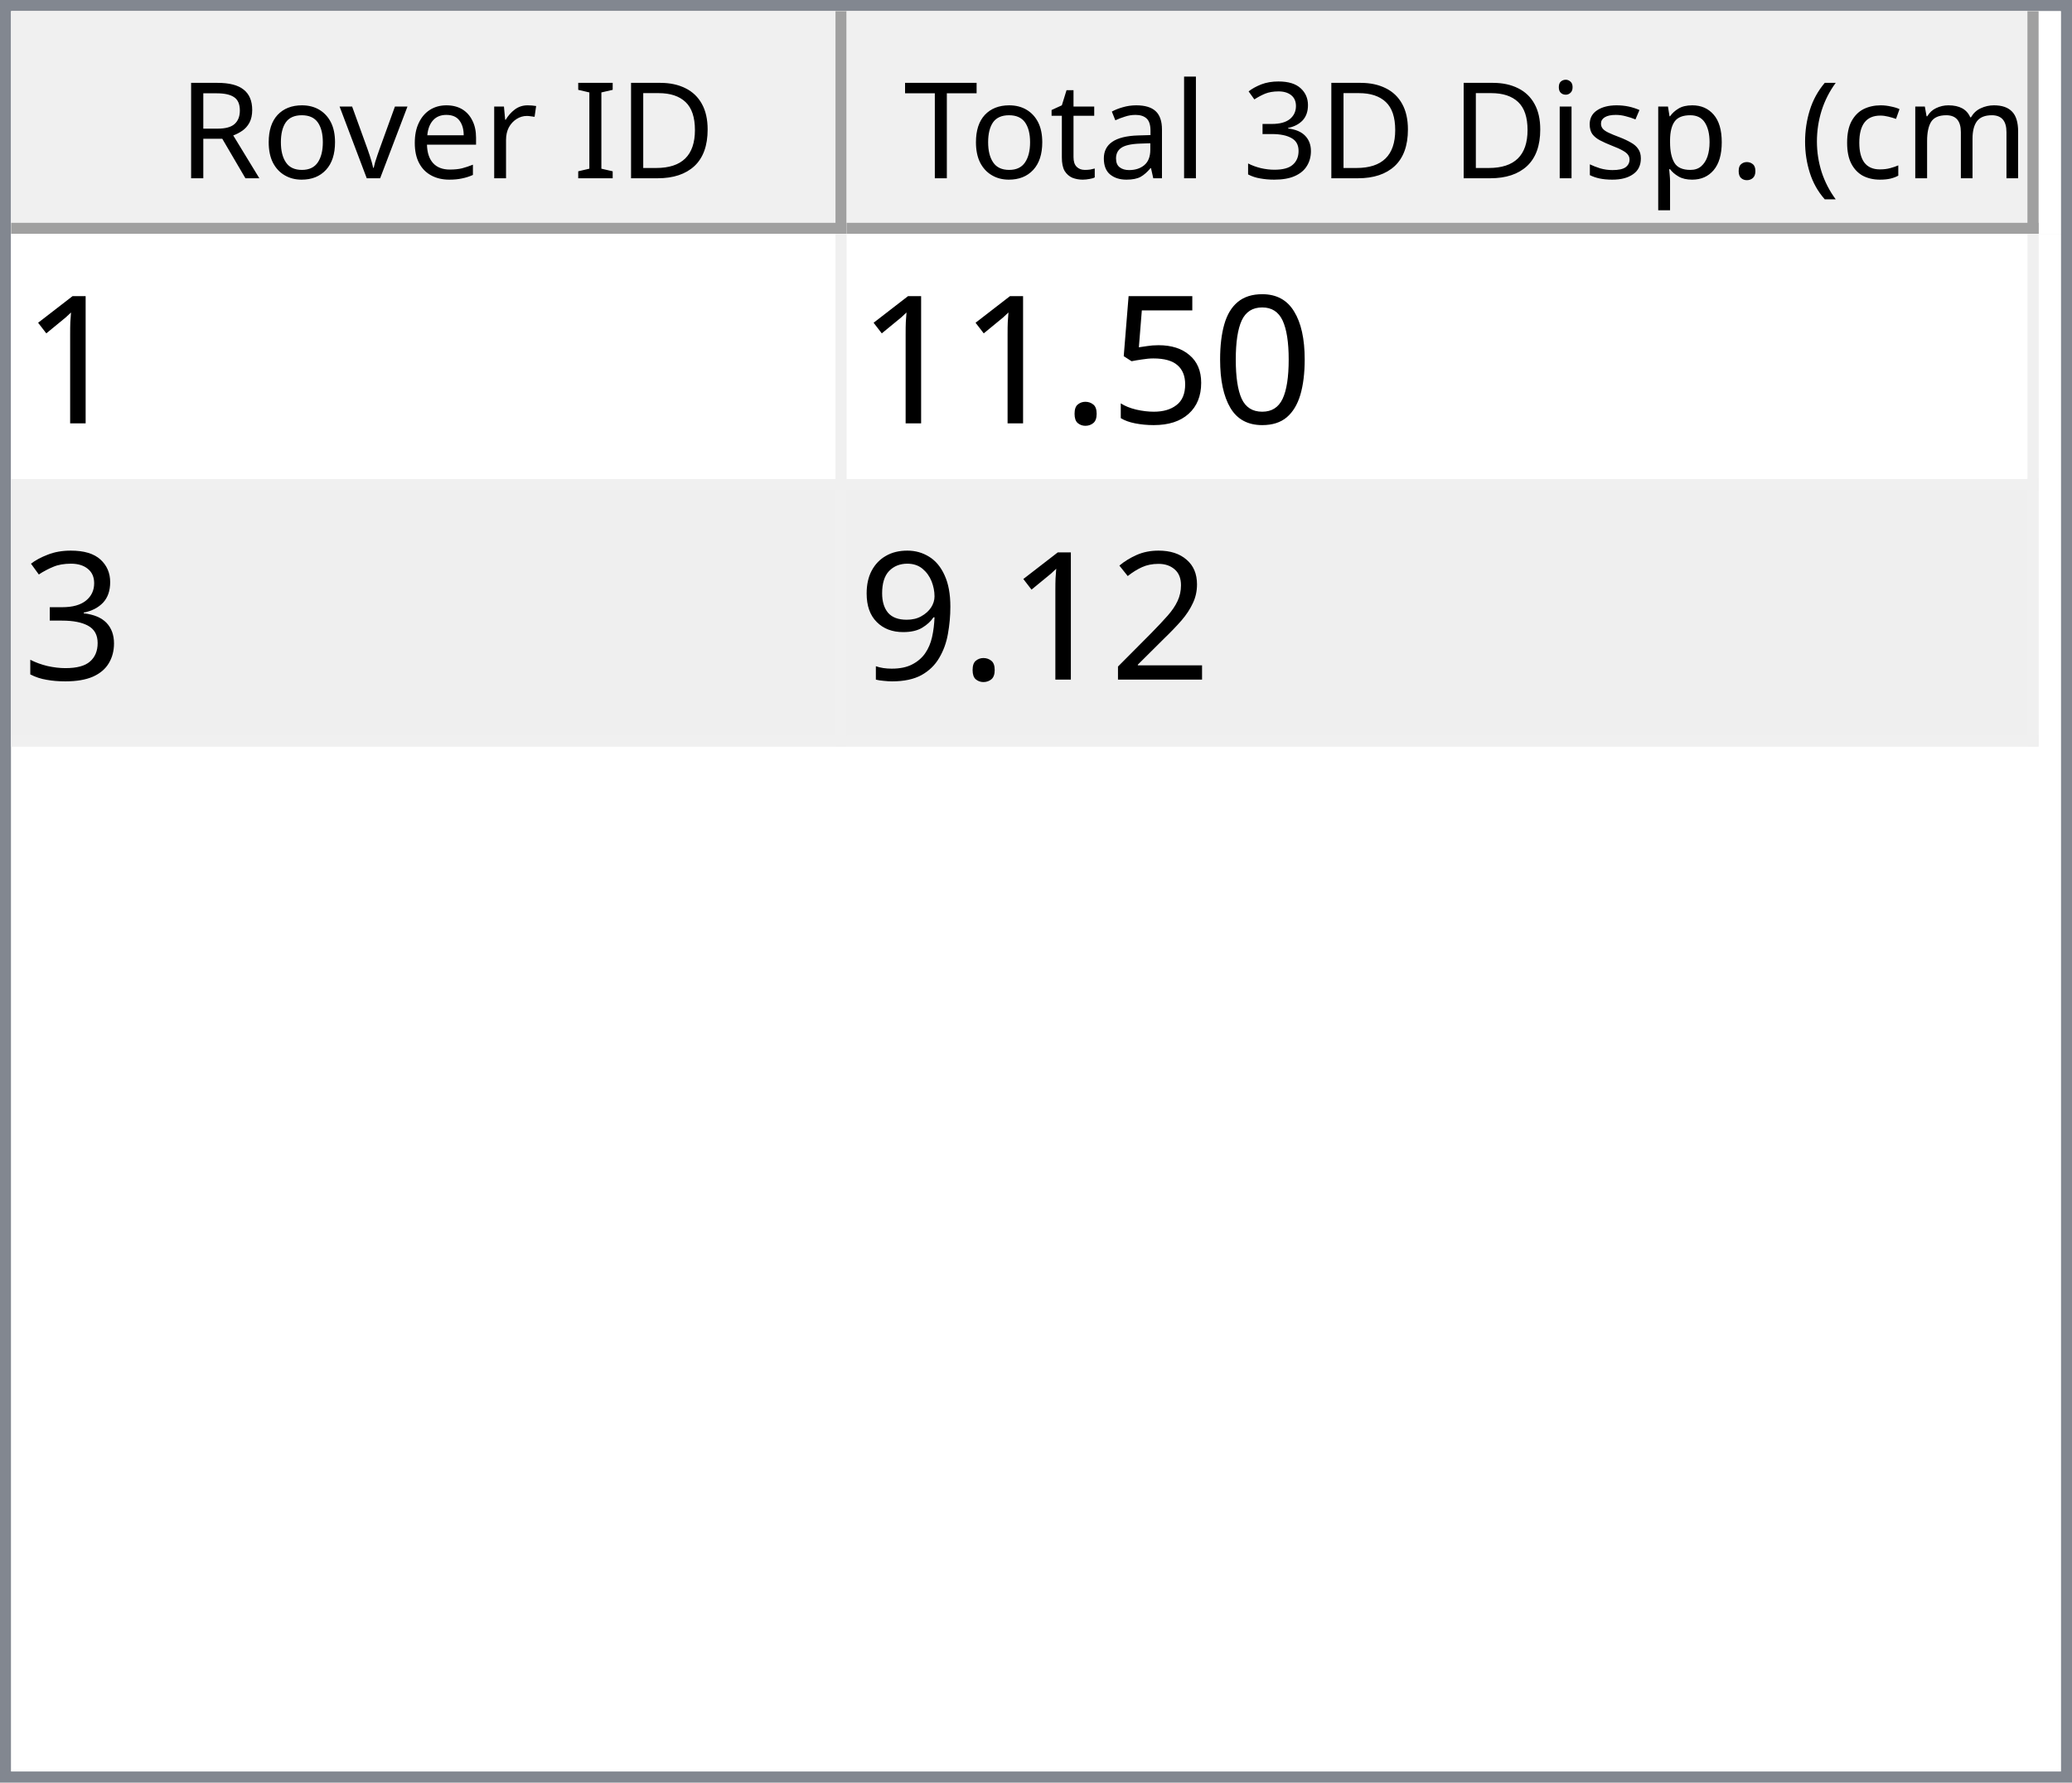
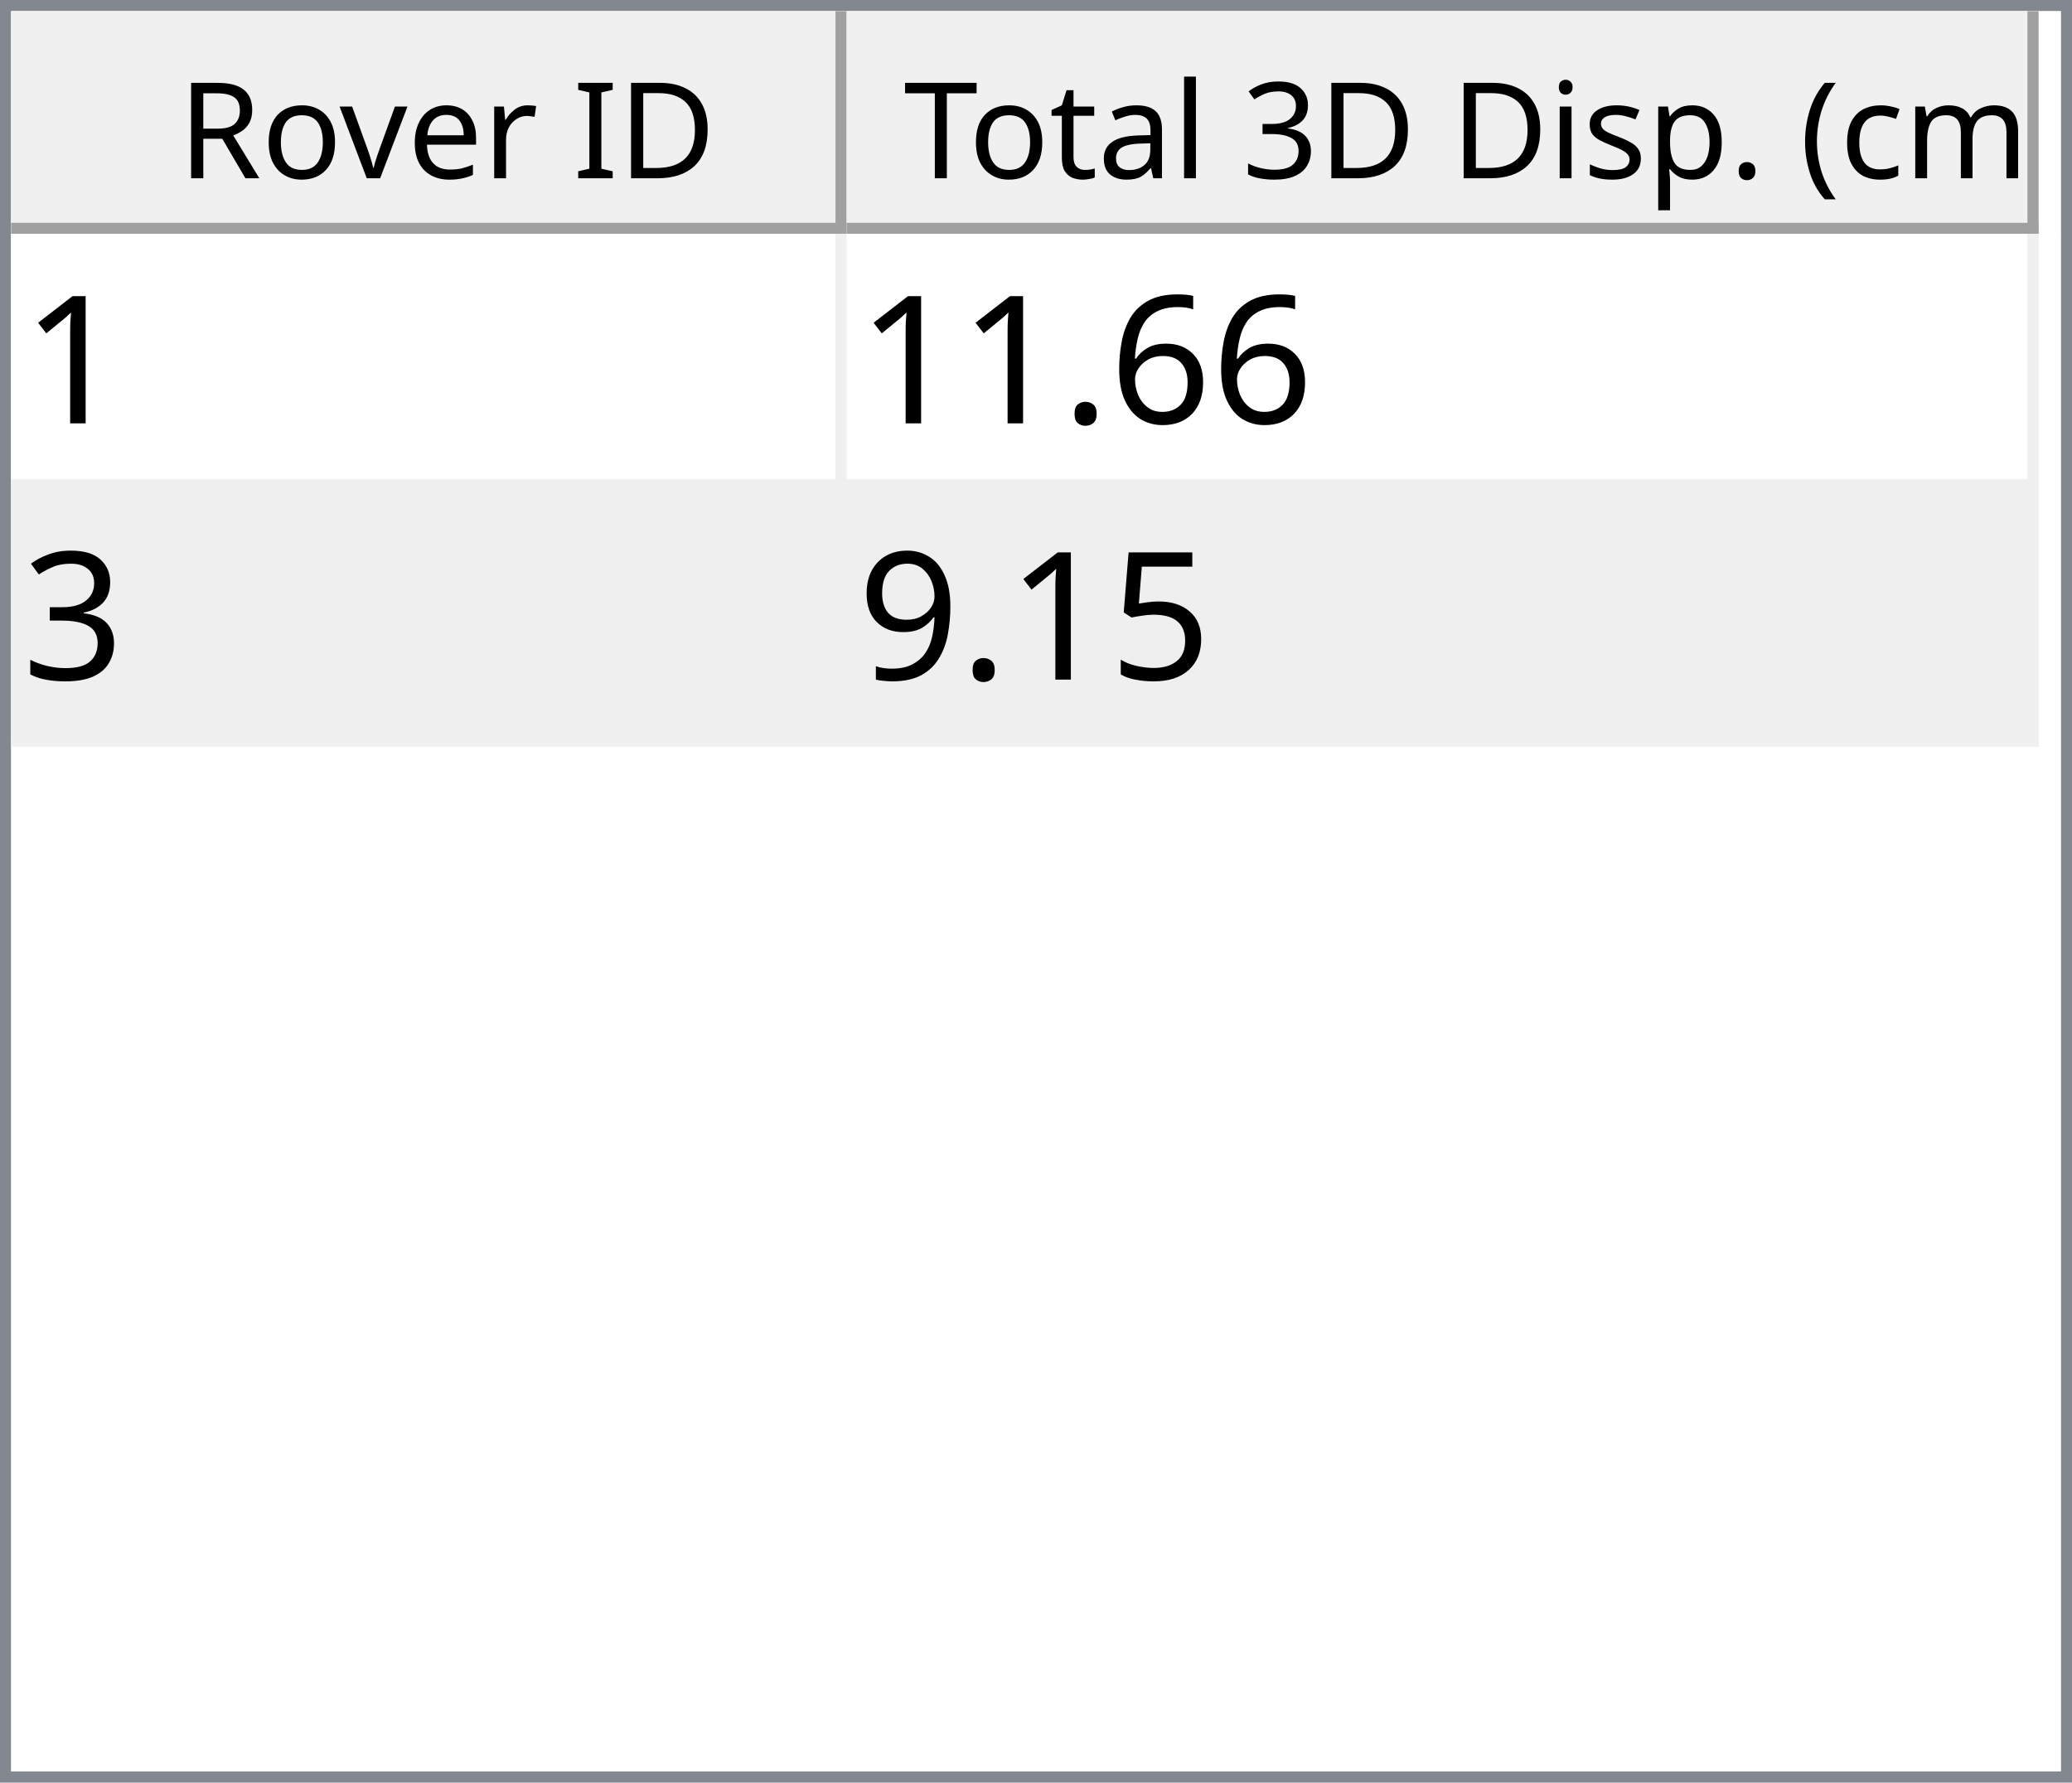
<svg xmlns="http://www.w3.org/2000/svg" style="fill-opacity:1; color-rendering:auto; color-interpolation:auto; text-rendering:auto; stroke:black; stroke-linecap:square; stroke-miterlimit:10; shape-rendering:auto; stroke-opacity:1; fill:black; stroke-dasharray:none; font-weight:normal; stroke-width:1; font-family:'Dialog'; font-style:normal; stroke-linejoin:miter; font-size:12px; stroke-dashoffset:0; image-rendering:auto;" width="186" height="160">
  <defs id="genericDefs" />
  <g>
    <defs id="defs1">
      <clipPath clipPathUnits="userSpaceOnUse" id="clipPath1">
        <path d="M0 0 L186 0 L186 160 L0 160 L0 0 Z" />
      </clipPath>
      <clipPath clipPathUnits="userSpaceOnUse" id="clipPath2">
        <path d="M0 0 L0 160 L186 160 L186 0 Z" />
      </clipPath>
      <clipPath clipPathUnits="userSpaceOnUse" id="clipPath3">
        <path d="M0 0 L0 20 L184 20 L184 0 Z" />
      </clipPath>
      <clipPath clipPathUnits="userSpaceOnUse" id="clipPath4">
        <path d="M0 0 L0 20 L75 20 L75 0 Z" />
      </clipPath>
      <clipPath clipPathUnits="userSpaceOnUse" id="clipPath5">
        <path d="M1 1 L1 19 L74 19 L74 1 Z" />
      </clipPath>
      <clipPath clipPathUnits="userSpaceOnUse" id="clipPath6">
        <path d="M0 0 L0 18 L73 18 L73 0 Z" />
      </clipPath>
      <clipPath clipPathUnits="userSpaceOnUse" id="clipPath7">
        <path d="M-0.5 -0.5 L-0.5 19.5 L74.5 19.5 L74.5 -0.5 Z" />
      </clipPath>
      <clipPath clipPathUnits="userSpaceOnUse" id="clipPath8">
        <path d="M0 0 L0 20 L107 20 L107 0 Z" />
      </clipPath>
      <clipPath clipPathUnits="userSpaceOnUse" id="clipPath9">
        <path d="M1 1 L1 19 L106 19 L106 1 Z" />
      </clipPath>
      <clipPath clipPathUnits="userSpaceOnUse" id="clipPath10">
        <path d="M0 0 L0 18 L105 18 L105 0 Z" />
      </clipPath>
      <clipPath clipPathUnits="userSpaceOnUse" id="clipPath11">
        <path d="M-0.5 -0.5 L-0.5 19.5 L106.5 19.5 L106.5 -0.5 Z" />
      </clipPath>
      <clipPath clipPathUnits="userSpaceOnUse" id="clipPath12">
        <path d="M0 0 L0 138 L184 138 L184 0 Z" />
      </clipPath>
      <clipPath clipPathUnits="userSpaceOnUse" id="clipPath13">
        <path d="M0 0 L0 46 L182 46 L182 0 Z" />
      </clipPath>
      <clipPath clipPathUnits="userSpaceOnUse" id="clipPath14">
        <path d="M-0.5 -0.5 L-0.5 45.5 L181.5 45.5 L181.5 -0.5 Z" />
      </clipPath>
      <clipPath clipPathUnits="userSpaceOnUse" id="clipPath15">
        <path d="M0 0 L0 22 L74 22 L74 0 Z" />
      </clipPath>
      <clipPath clipPathUnits="userSpaceOnUse" id="clipPath16">
        <path d="M0 0 L0 22 L106 22 L106 0 Z" />
      </clipPath>
      <font horiz-adv-x="64.551" id="font1">
        <font-face ascent="107.91" descent="25.098" units-per-em="100" style="font-style:normal; font-family:Segoe UI; font-weight:normal;" />
        <missing-glyph horiz-adv-x="64.551" d="M8.109 0 L8.109 68.266 L56.453 68.266 L56.453 0 L8.109 0 ZM15.328 7.234 L49.219 7.234 L49.219 61.031 L15.328 61.031 L15.328 7.234 Z" />
        <glyph unicode="D" horiz-adv-x="70.117" d="M9.188 0 L9.188 70.016 L28.516 70.016 Q65.531 70.016 65.531 35.891 Q65.531 19.672 55.25 9.836 Q44.969 0 27.734 0 L9.188 0 ZM17.391 62.594 L17.391 7.422 L27.828 7.422 Q41.609 7.422 49.273 14.797 Q56.938 22.172 56.938 35.688 Q56.938 62.594 28.328 62.594 L17.391 62.594 Z" />
        <glyph unicode="I" horiz-adv-x="26.611" d="M17.391 0 L9.188 0 L9.188 70.016 L17.391 70.016 L17.391 0 Z" />
        <glyph unicode=" " horiz-adv-x="27.393" d="" />
        <glyph unicode="r" horiz-adv-x="34.766" d="M34.188 41.891 Q32.078 43.5 28.125 43.5 Q23 43.5 19.555 38.672 Q16.109 33.844 16.109 25.484 L16.109 0 L8.109 0 L8.109 50 L16.109 50 L16.109 39.703 L16.312 39.703 Q18.016 44.969 21.531 47.922 Q25.047 50.875 29.391 50.875 Q32.516 50.875 34.188 50.203 L34.188 41.891 Z" />
        <glyph unicode="e" horiz-adv-x="52.295" d="M48.297 23 L12.984 23 Q13.188 14.656 17.484 10.109 Q21.781 5.562 29.297 5.562 Q37.75 5.562 44.828 11.141 L44.828 3.609 Q38.234 -1.172 27.391 -1.172 Q16.797 -1.172 10.742 5.641 Q4.688 12.453 4.688 24.812 Q4.688 36.469 11.305 43.82 Q17.922 51.172 27.734 51.172 Q37.547 51.172 42.922 44.828 Q48.297 38.484 48.297 27.203 L48.297 23 ZM40.094 29.781 Q40.047 36.719 36.75 40.578 Q33.453 44.438 27.594 44.438 Q21.922 44.438 17.969 40.383 Q14.016 36.328 13.094 29.781 L40.094 29.781 Z" />
        <glyph unicode="v" horiz-adv-x="47.9" d="M47.406 50 L27.484 0 L19.625 0 L0.688 50 L9.469 50 L22.172 13.672 Q23.578 9.672 23.922 6.688 L24.125 6.688 Q24.609 10.453 25.688 13.484 L38.969 50 L47.406 50 Z" />
        <glyph unicode="o" horiz-adv-x="58.594" d="M29 -1.172 Q17.922 -1.172 11.305 5.836 Q4.688 12.844 4.688 24.422 Q4.688 37.016 11.57 44.094 Q18.453 51.172 30.172 51.172 Q41.359 51.172 47.633 44.289 Q53.906 37.406 53.906 25.203 Q53.906 13.234 47.141 6.031 Q40.375 -1.172 29 -1.172 ZM29.594 44.438 Q21.875 44.438 17.383 39.188 Q12.891 33.938 12.891 24.703 Q12.891 15.828 17.43 10.695 Q21.969 5.562 29.594 5.562 Q37.359 5.562 41.531 10.594 Q45.703 15.625 45.703 24.906 Q45.703 34.281 41.531 39.359 Q37.359 44.438 29.594 44.438 Z" />
        <glyph unicode="R" horiz-adv-x="59.814" d="M59.375 0 L49.609 0 L37.891 19.625 Q36.281 22.359 34.766 24.289 Q33.25 26.219 31.664 27.438 Q30.078 28.656 28.25 29.219 Q26.422 29.781 24.125 29.781 L17.391 29.781 L17.391 0 L9.188 0 L9.188 70.016 L30.078 70.016 Q34.672 70.016 38.555 68.867 Q42.438 67.719 45.289 65.375 Q48.141 63.031 49.758 59.547 Q51.375 56.062 51.375 51.375 Q51.375 47.703 50.273 44.656 Q49.172 41.609 47.148 39.211 Q45.125 36.812 42.266 35.133 Q39.406 33.453 35.844 32.516 L35.844 32.328 Q37.594 31.547 38.891 30.547 Q40.188 29.547 41.359 28.18 Q42.531 26.812 43.68 25.078 Q44.828 23.344 46.234 21.047 L59.375 0 ZM17.391 62.594 L17.391 37.203 L28.516 37.203 Q31.594 37.203 34.203 38.133 Q36.812 39.062 38.719 40.797 Q40.625 42.531 41.703 45.047 Q42.781 47.562 42.781 50.688 Q42.781 56.297 39.141 59.445 Q35.5 62.594 28.609 62.594 L17.391 62.594 Z" />
        <glyph unicode=")" horiz-adv-x="30.176" d="M8.297 -15.922 L1.172 -15.922 Q16.406 2.344 16.406 26.812 Q16.406 51.469 1.078 70.016 L8.297 70.016 Q23.531 52.156 23.531 26.703 Q23.531 1.375 8.297 -15.922 Z" />
        <glyph unicode="m" horiz-adv-x="86.133" d="M79.109 0 L71.094 0 L71.094 28.719 Q71.094 37.016 68.531 40.727 Q65.969 44.438 59.906 44.438 Q54.781 44.438 51.195 39.75 Q47.609 35.062 47.609 28.516 L47.609 0 L39.594 0 L39.594 29.688 Q39.594 44.438 28.219 44.438 Q22.953 44.438 19.531 40.016 Q16.109 35.594 16.109 28.516 L16.109 0 L8.109 0 L8.109 50 L16.109 50 L16.109 42.094 L16.312 42.094 Q21.625 51.172 31.844 51.172 Q36.969 51.172 40.773 48.312 Q44.578 45.453 46 40.828 Q51.562 51.172 62.594 51.172 Q79.109 51.172 79.109 30.812 L79.109 0 Z" />
        <glyph unicode="c" horiz-adv-x="46.191" d="M42.188 2.297 Q36.422 -1.172 28.516 -1.172 Q17.828 -1.172 11.258 5.789 Q4.688 12.75 4.688 23.828 Q4.688 36.188 11.766 43.68 Q18.844 51.172 30.672 51.172 Q37.25 51.172 42.281 48.734 L42.281 40.531 Q36.719 44.438 30.375 44.438 Q22.703 44.438 17.797 38.945 Q12.891 33.453 12.891 24.516 Q12.891 15.719 17.508 10.641 Q22.125 5.562 29.891 5.562 Q36.422 5.562 42.188 9.906 L42.188 2.297 Z" />
        <glyph unicode="(" horiz-adv-x="30.176" d="M29.109 -15.922 L21.969 -15.922 Q6.844 1.375 6.844 26.703 Q6.844 52.156 21.969 70.016 L29.203 70.016 Q13.875 51.469 13.875 26.812 Q13.875 2.344 29.109 -15.922 Z" />
        <glyph unicode="." horiz-adv-x="21.68" d="M10.891 -1.078 Q8.641 -1.078 7.055 0.539 Q5.469 2.156 5.469 4.391 Q5.469 6.641 7.055 8.273 Q8.641 9.906 10.891 9.906 Q13.188 9.906 14.797 8.273 Q16.406 6.641 16.406 4.391 Q16.406 2.156 14.797 0.539 Q13.188 -1.078 10.891 -1.078 Z" />
        <glyph unicode="p" horiz-adv-x="58.789" d="M16.312 7.234 L16.109 7.234 L16.109 -23 L8.109 -23 L8.109 50 L16.109 50 L16.109 41.219 L16.312 41.219 Q22.219 51.172 33.594 51.172 Q43.266 51.172 48.688 44.461 Q54.109 37.75 54.109 26.469 Q54.109 13.922 48 6.375 Q41.891 -1.172 31.297 -1.172 Q21.578 -1.172 16.312 7.234 ZM16.109 27.391 L16.109 20.406 Q16.109 14.203 20.141 9.883 Q24.172 5.562 30.375 5.562 Q37.641 5.562 41.773 11.133 Q45.906 16.703 45.906 26.609 Q45.906 34.969 42.047 39.703 Q38.188 44.438 31.594 44.438 Q24.609 44.438 20.359 39.578 Q16.109 34.719 16.109 27.391 Z" />
        <glyph unicode="s" horiz-adv-x="42.432" d="M5.078 1.812 L5.078 10.406 Q11.625 5.562 19.484 5.562 Q30.031 5.562 30.031 12.594 Q30.031 14.594 29.125 15.992 Q28.219 17.391 26.68 18.461 Q25.141 19.531 23.07 20.383 Q21 21.234 18.609 22.172 Q15.281 23.484 12.766 24.828 Q10.25 26.172 8.57 27.859 Q6.891 29.547 6.031 31.695 Q5.172 33.844 5.172 36.719 Q5.172 40.234 6.789 42.945 Q8.406 45.656 11.086 47.484 Q13.766 49.312 17.211 50.242 Q20.656 51.172 24.312 51.172 Q30.812 51.172 35.938 48.922 L35.938 40.828 Q30.422 44.438 23.25 44.438 Q21 44.438 19.195 43.922 Q17.391 43.406 16.094 42.477 Q14.797 41.547 14.086 40.258 Q13.375 38.969 13.375 37.406 Q13.375 35.453 14.086 34.133 Q14.797 32.812 16.164 31.789 Q17.531 30.766 19.484 29.938 Q21.438 29.109 23.922 28.125 Q27.25 26.859 29.883 25.516 Q32.516 24.172 34.375 22.484 Q36.234 20.797 37.234 18.602 Q38.234 16.406 38.234 13.375 Q38.234 9.672 36.602 6.938 Q34.969 4.203 32.234 2.398 Q29.5 0.594 25.93 -0.289 Q22.359 -1.172 18.453 -1.172 Q10.75 -1.172 5.078 1.812 Z" />
        <glyph unicode="i" horiz-adv-x="24.219" d="M12.203 62.703 Q10.062 62.703 8.547 64.164 Q7.031 65.625 7.031 67.875 Q7.031 70.125 8.547 71.609 Q10.062 73.094 12.203 73.094 Q14.406 73.094 15.945 71.609 Q17.484 70.125 17.484 67.875 Q17.484 65.719 15.945 64.211 Q14.406 62.703 12.203 62.703 ZM16.109 0 L8.109 0 L8.109 50 L16.109 50 L16.109 0 Z" />
        <glyph unicode="3" horiz-adv-x="53.906" d="M46.531 19.828 Q46.531 15.094 44.75 11.211 Q42.969 7.328 39.719 4.57 Q36.469 1.812 31.93 0.297 Q27.391 -1.219 21.922 -1.219 Q11.922 -1.219 6 2.594 L6 11.188 Q13.094 5.609 22.219 5.609 Q25.875 5.609 28.828 6.539 Q31.781 7.469 33.906 9.227 Q36.031 10.984 37.18 13.477 Q38.328 15.969 38.328 19.094 Q38.328 32.812 18.797 32.812 L12.984 32.812 L12.984 39.594 L18.5 39.594 Q35.797 39.594 35.797 52.484 Q35.797 64.406 22.609 64.406 Q15.188 64.406 8.688 59.422 L8.688 67.188 Q15.375 71.188 24.609 71.188 Q29 71.188 32.57 69.969 Q36.141 68.75 38.68 66.555 Q41.219 64.359 42.609 61.281 Q44 58.203 44 54.5 Q44 40.672 30.031 36.719 L30.031 36.531 Q33.594 36.141 36.625 34.797 Q39.656 33.453 41.852 31.305 Q44.047 29.156 45.289 26.25 Q46.531 23.344 46.531 19.828 Z" />
        <glyph unicode="l" horiz-adv-x="24.219" d="M16.109 0 L8.109 0 L8.109 74.031 L16.109 74.031 L16.109 0 Z" />
        <glyph unicode="a" horiz-adv-x="50.879" d="M43.891 0 L35.891 0 L35.891 7.812 L35.688 7.812 Q30.469 -1.172 20.312 -1.172 Q12.844 -1.172 8.617 2.781 Q4.391 6.734 4.391 13.281 Q4.391 27.297 20.906 29.594 L35.891 31.688 Q35.891 44.438 25.594 44.438 Q16.547 44.438 9.281 38.281 L9.281 46.484 Q16.656 51.172 26.266 51.172 Q43.891 51.172 43.891 32.516 L43.891 0 ZM35.891 25.297 L23.828 23.641 Q18.266 22.859 15.43 20.875 Q12.594 18.891 12.594 13.875 Q12.594 10.203 15.211 7.883 Q17.828 5.562 22.172 5.562 Q28.125 5.562 32.008 9.742 Q35.891 13.922 35.891 20.312 L35.891 25.297 Z" />
        <glyph unicode="t" horiz-adv-x="33.887" d="M31.297 0.484 Q28.469 -1.078 23.828 -1.078 Q10.688 -1.078 10.688 13.578 L10.688 43.172 L2.094 43.172 L2.094 50 L10.688 50 L10.688 62.203 L18.703 64.797 L18.703 50 L31.297 50 L31.297 43.172 L18.703 43.172 L18.703 14.984 Q18.703 9.969 20.414 7.82 Q22.125 5.672 26.078 5.672 Q29.109 5.672 31.297 7.328 L31.297 0.484 Z" />
        <glyph unicode="T" horiz-adv-x="52.393" d="M50.594 62.594 L30.375 62.594 L30.375 0 L22.172 0 L22.172 62.594 L2 62.594 L2 70.016 L50.594 70.016 L50.594 62.594 Z" />
      </font>
      <font horiz-adv-x="75.0" id="font2">
        <font-face ascent="100.537" descent="21.973" units-per-em="100" style="font-style:normal; font-family:sans-serif; font-weight:normal;" />
        <missing-glyph horiz-adv-x="75.0" d="M12.5 0 L12.5 62.5 L62.5 62.5 L62.5 0 L12.5 0 ZM14.062 1.562 L60.938 1.562 L60.938 60.938 L14.062 60.938 L14.062 1.562 Z" />
        <glyph unicode="1" horiz-adv-x="55.615" d="M37.25 0 L28.469 0 L28.469 56 Q25.297 52.984 20.141 49.953 Q14.984 46.922 10.891 45.406 L10.891 53.906 Q18.266 57.375 23.781 62.305 Q29.297 67.234 31.594 71.875 L37.25 71.875 L37.25 0 Z" />
-         <glyph unicode="0" horiz-adv-x="55.615" d="M4.156 35.297 Q4.156 48 6.766 55.742 Q9.375 63.484 14.523 67.68 Q19.672 71.875 27.484 71.875 Q33.25 71.875 37.594 69.555 Q41.938 67.234 44.773 62.867 Q47.609 58.5 49.219 52.227 Q50.828 45.953 50.828 35.297 Q50.828 22.703 48.242 14.969 Q45.656 7.234 40.508 3.008 Q35.359 -1.219 27.484 -1.219 Q17.141 -1.219 11.234 6.203 Q4.156 15.141 4.156 35.297 ZM13.188 35.297 Q13.188 17.672 17.312 11.836 Q21.438 6 27.484 6 Q33.547 6 37.672 11.859 Q41.797 17.719 41.797 35.297 Q41.797 52.984 37.672 58.789 Q33.547 64.594 27.391 64.594 Q21.344 64.594 17.719 59.469 Q13.188 52.938 13.188 35.297 Z" />
-         <glyph unicode="5" horiz-adv-x="55.615" d="M4.156 18.75 L13.375 19.531 Q14.406 12.797 18.141 9.398 Q21.875 6 27.156 6 Q33.5 6 37.891 10.789 Q42.281 15.578 42.281 23.484 Q42.281 31 38.062 35.352 Q33.844 39.703 27 39.703 Q22.75 39.703 19.336 37.773 Q15.922 35.844 13.969 32.766 L5.719 33.844 L12.641 70.609 L48.25 70.609 L48.25 62.203 L19.672 62.203 L15.828 42.969 Q22.266 47.469 29.344 47.469 Q38.719 47.469 45.164 40.969 Q51.609 34.469 51.609 24.266 Q51.609 14.547 45.953 7.469 Q39.062 -1.219 27.156 -1.219 Q17.391 -1.219 11.211 4.25 Q5.031 9.719 4.156 18.75 Z" />
+         <glyph unicode="6" horiz-adv-x="55.615" d="M49.75 54.047 L41.016 53.375 Q39.844 58.547 37.703 60.891 Q34.125 64.656 28.906 64.656 Q24.703 64.656 21.531 62.312 Q17.391 59.281 14.992 53.469 Q12.594 47.656 12.5 36.922 Q15.672 41.75 20.266 44.094 Q24.859 46.438 29.891 46.438 Q38.672 46.438 44.852 39.969 Q51.031 33.5 51.031 23.25 Q51.031 16.5 48.125 10.719 Q45.219 4.938 40.141 1.859 Q35.062 -1.219 28.609 -1.219 Q17.625 -1.219 10.695 6.859 Q3.766 14.938 3.766 33.5 Q3.766 54.25 11.422 63.672 Q18.109 71.875 29.438 71.875 Q37.891 71.875 43.289 67.141 Q48.688 62.406 49.75 54.047 ZM13.875 23.188 Q13.875 18.656 15.797 14.508 Q17.719 10.359 21.188 8.18 Q24.656 6 28.469 6 Q34.031 6 38.039 10.492 Q42.047 14.984 42.047 22.703 Q42.047 30.125 38.086 34.398 Q34.125 38.672 28.125 38.672 Q22.172 38.672 18.023 34.398 Q13.875 30.125 13.875 23.188 Z" />
        <glyph unicode="." horiz-adv-x="27.783" d="M9.078 0 L9.078 10.016 L19.094 10.016 L19.094 0 L9.078 0 Z" />
        <glyph unicode="3" horiz-adv-x="55.615" d="M4.203 18.891 L12.984 20.062 Q14.5 12.594 18.141 9.297 Q21.781 6 27 6 Q33.203 6 37.477 10.297 Q41.75 14.594 41.75 20.953 Q41.75 27 37.797 30.93 Q33.844 34.859 27.734 34.859 Q25.25 34.859 21.531 33.891 L22.516 41.609 Q23.391 41.5 23.922 41.5 Q29.547 41.5 34.039 44.43 Q38.531 47.359 38.531 53.469 Q38.531 58.297 35.258 61.477 Q31.984 64.656 26.812 64.656 Q21.688 64.656 18.266 61.43 Q14.844 58.203 13.875 51.766 L5.078 53.328 Q6.688 62.156 12.398 67.016 Q18.109 71.875 26.609 71.875 Q32.469 71.875 37.398 69.359 Q42.328 66.844 44.945 62.5 Q47.562 58.156 47.562 53.266 Q47.562 48.641 45.07 44.828 Q42.578 41.016 37.703 38.766 Q44.047 37.312 47.562 32.695 Q51.078 28.078 51.078 21.141 Q51.078 11.766 44.242 5.25 Q37.406 -1.266 26.953 -1.266 Q17.531 -1.266 11.305 4.352 Q5.078 9.969 4.203 18.891 Z" />
-         <glyph unicode="2" horiz-adv-x="55.615" d="M50.344 8.453 L50.344 0 L3.031 0 Q2.938 3.172 4.047 6.109 Q5.859 10.938 9.836 15.625 Q13.812 20.312 21.344 26.469 Q33.016 36.031 37.117 41.625 Q41.219 47.219 41.219 52.203 Q41.219 57.422 37.477 61.008 Q33.734 64.594 27.734 64.594 Q21.391 64.594 17.578 60.789 Q13.766 56.984 13.719 50.25 L4.688 51.172 Q5.609 61.281 11.664 66.578 Q17.719 71.875 27.938 71.875 Q38.234 71.875 44.242 66.164 Q50.25 60.453 50.25 52 Q50.25 47.703 48.492 43.555 Q46.734 39.406 42.656 34.812 Q38.578 30.219 29.109 22.219 Q21.188 15.578 18.945 13.211 Q16.703 10.844 15.234 8.453 L50.344 8.453 Z" />
+         <glyph unicode="5" horiz-adv-x="55.615" d="M4.156 18.75 L13.375 19.531 Q14.406 12.797 18.141 9.398 Q21.875 6 27.156 6 Q33.5 6 37.891 10.789 Q42.281 15.578 42.281 23.484 Q42.281 31 38.062 35.352 Q33.844 39.703 27 39.703 Q22.75 39.703 19.336 37.773 Q15.922 35.844 13.969 32.766 L5.719 33.844 L12.641 70.609 L48.25 70.609 L48.25 62.203 L19.672 62.203 L15.828 42.969 Q22.266 47.469 29.344 47.469 Q38.719 47.469 45.164 40.969 Q51.609 34.469 51.609 24.266 Q51.609 14.547 45.953 7.469 Q39.062 -1.219 27.156 -1.219 Q17.391 -1.219 11.211 4.25 Q5.031 9.719 4.156 18.75 Z" />
        <glyph unicode="9" horiz-adv-x="55.615" d="M5.469 16.547 L13.922 17.328 Q14.984 11.375 18.016 8.688 Q21.047 6 25.781 6 Q29.828 6 32.883 7.859 Q35.938 9.719 37.891 12.82 Q39.844 15.922 41.164 21.195 Q42.484 26.469 42.484 31.938 Q42.484 32.516 42.438 33.688 Q39.797 29.5 35.234 26.883 Q30.672 24.266 25.344 24.266 Q16.453 24.266 10.305 30.711 Q4.156 37.156 4.156 47.703 Q4.156 58.594 10.578 65.234 Q17 71.875 26.656 71.875 Q33.641 71.875 39.43 68.117 Q45.219 64.359 48.219 57.398 Q51.219 50.438 51.219 37.25 Q51.219 23.531 48.242 15.406 Q45.266 7.281 39.383 3.031 Q33.5 -1.219 25.594 -1.219 Q17.188 -1.219 11.867 3.445 Q6.547 8.109 5.469 16.547 ZM41.453 48.141 Q41.453 55.719 37.43 60.156 Q33.406 64.594 27.734 64.594 Q21.875 64.594 17.531 59.812 Q13.188 55.031 13.188 47.406 Q13.188 40.578 17.312 36.305 Q21.438 32.031 27.484 32.031 Q33.594 32.031 37.523 36.305 Q41.453 40.578 41.453 48.141 Z" />
      </font>
    </defs>
    <g style="fill:white; stroke:white;">
      <rect x="0" y="0" width="186" style="clip-path:url(#clipPath1); stroke:none;" height="160" />
    </g>
    <g style="fill:white; text-rendering:optimizeSpeed; color-rendering:optimizeSpeed; image-rendering:optimizeSpeed; shape-rendering:crispEdges; stroke:white; color-interpolation:sRGB;">
      <rect x="0" width="186" height="160" y="0" style="stroke:none;" />
      <path style="stroke:none;" d="M0 160 L186 160 L186 0 L0 0 Z" />
    </g>
    <g style="fill:rgb(240,240,240); font-family:'Segoe UI'; stroke:rgb(240,240,240);">
      <rect x="0" y="0" width="186" style="clip-path:url(#clipPath2); stroke:none;" height="160" />
    </g>
    <g style="fill:rgb(130,135,144); font-family:'Segoe UI'; stroke:rgb(130,135,144);">
      <path d="M0 0 L186 0 L186 160 L0 160 L0 0 ZM1 1 L185 1 L185 159 L1 159 L1 1 Z" style="fill-rule:evenodd; clip-path:url(#clipPath2); stroke:none;" />
    </g>
    <g style="fill:white; font-family:'Segoe UI'; stroke:white;" transform="translate(1,1)">
      <rect x="0" y="0" width="184" style="clip-path:url(#clipPath3); stroke:none;" height="20" />
    </g>
    <g style="fill:rgb(240,240,240); font-family:'Segoe UI'; stroke:rgb(240,240,240);" transform="translate(1,1)">
      <rect x="0" y="0" width="75" style="clip-path:url(#clipPath4); stroke:none;" height="20" />
    </g>
    <g style="font-family:'Segoe UI';" transform="translate(2,2)">
      <text x="14" xml:space="preserve" y="14" style="clip-path:url(#clipPath6); stroke:none;">Rover ID</text>
    </g>
    <g style="fill:rgb(160,160,160); font-family:'Segoe UI'; stroke:rgb(160,160,160); stroke-linejoin:bevel;" transform="translate(1.5,1.5)">
      <line x1="74" x2="74" y1="0" style="fill:none; clip-path:url(#clipPath7);" y2="19" />
    </g>
    <g style="fill:rgb(160,160,160); font-family:'Segoe UI'; stroke:rgb(160,160,160); stroke-linejoin:bevel;" transform="matrix(1,0,0,1,1,1) translate(0.5,0.5)">
      <line x1="0" x2="74" y1="19" style="fill:none; clip-path:url(#clipPath7);" y2="19" />
    </g>
    <g style="fill:rgb(240,240,240); font-family:'Segoe UI'; stroke:rgb(240,240,240);" transform="translate(76,1)">
      <rect x="0" y="0" width="107" style="clip-path:url(#clipPath8); stroke:none;" height="20" />
    </g>
    <g style="font-family:'Segoe UI';" transform="translate(77,2)">
      <text x="1" xml:space="preserve" y="14" style="clip-path:url(#clipPath10); stroke:none;"> Total 3D Disp. (cm)</text>
    </g>
    <g style="fill:rgb(160,160,160); font-family:'Segoe UI'; stroke:rgb(160,160,160); stroke-linejoin:bevel;" transform="translate(76.5,1.5)">
      <line x1="106" x2="106" y1="0" style="fill:none; clip-path:url(#clipPath11);" y2="19" />
    </g>
    <g style="fill:rgb(160,160,160); font-family:'Segoe UI'; stroke:rgb(160,160,160); stroke-linejoin:bevel;" transform="matrix(1,0,0,1,76,1) translate(0.5,0.5)">
      <line x1="0" x2="106" y1="19" style="fill:none; clip-path:url(#clipPath11);" y2="19" />
    </g>
    <g style="fill:white; font-family:'Segoe UI'; stroke:white;" transform="translate(1,21)">
      <rect x="0" y="0" width="184" style="clip-path:url(#clipPath12); stroke:none;" height="138" />
    </g>
    <g style="fill:rgb(240,240,240); font-size:16px; font-family:sans-serif; stroke:rgb(240,240,240);" transform="translate(1,21)">
      <rect x="0" y="0" width="182" style="clip-path:url(#clipPath13); stroke:none;" height="46" />
      <line transform="translate(0.5,0.5)" x1="0" x2="181" y1="22" style="clip-path:url(#clipPath14); fill:none; stroke-linejoin:bevel;" y2="22" />
    </g>
    <g transform="matrix(1,0,0,1,1,21) translate(0.5,0.5)" style="fill:rgb(240,240,240); font-size:16px; font-family:sans-serif; stroke:rgb(240,240,240); stroke-linejoin:bevel;">
      <line x1="0" x2="181" y1="45" style="fill:none; clip-path:url(#clipPath14);" y2="45" />
    </g>
    <g transform="matrix(1,0,0,1,1,21) translate(0.5,0.5)" style="fill:rgb(240,240,240); font-size:16px; font-family:sans-serif; stroke:rgb(240,240,240); stroke-linejoin:bevel;">
      <line x1="74" x2="74" y1="0" style="fill:none; clip-path:url(#clipPath14);" y2="45" />
    </g>
    <g transform="matrix(1,0,0,1,1,21) translate(0.5,0.5)" style="fill:rgb(240,240,240); font-size:16px; font-family:sans-serif; stroke:rgb(240,240,240); stroke-linejoin:bevel;">
      <line x1="181" x2="181" y1="0" style="fill:none; clip-path:url(#clipPath14);" y2="45" />
    </g>
    <g style="fill:white; font-size:16px; font-family:sans-serif; stroke:white;" transform="matrix(1,0,0,1,1,21)">
      <rect x="0" y="0" width="74" style="clip-path:url(#clipPath15); stroke:none;" height="22" />
      <text x="1" y="17" style="fill:black; clip-path:url(#clipPath15); stroke:none;" xml:space="preserve">1</text>
    </g>
    <g style="fill:white; font-size:16px; font-family:sans-serif; stroke:white;" transform="matrix(1,0,0,1,1,21) translate(75,0)">
      <rect x="0" y="0" width="106" style="clip-path:url(#clipPath16); stroke:none;" height="22" />
-       <text x="1" y="17" style="fill:black; clip-path:url(#clipPath16); stroke:none;" xml:space="preserve">11.50</text>
+       <text x="1" y="17" style="fill:black; clip-path:url(#clipPath16); stroke:none;" xml:space="preserve">11.66</text>
    </g>
    <g style="fill:rgb(239,239,239); font-size:16px; font-family:sans-serif; stroke:rgb(239,239,239);" transform="matrix(1,0,0,1,1,21) translate(0,23)">
      <rect x="0" y="0" width="74" style="clip-path:url(#clipPath15); stroke:none;" height="22" />
      <text x="1" y="17" style="fill:black; clip-path:url(#clipPath15); stroke:none;" xml:space="preserve">3</text>
    </g>
    <g style="fill:rgb(239,239,239); font-size:16px; font-family:sans-serif; stroke:rgb(239,239,239);" transform="matrix(1,0,0,1,1,21) translate(75,23)">
      <rect x="0" y="0" width="106" style="clip-path:url(#clipPath16); stroke:none;" height="22" />
-       <text x="1" y="17" style="fill:black; clip-path:url(#clipPath16); stroke:none;" xml:space="preserve">9.12</text>
+       <text x="1" y="17" style="fill:black; clip-path:url(#clipPath16); stroke:none;" xml:space="preserve">9.15</text>
    </g>
  </g>
</svg>
